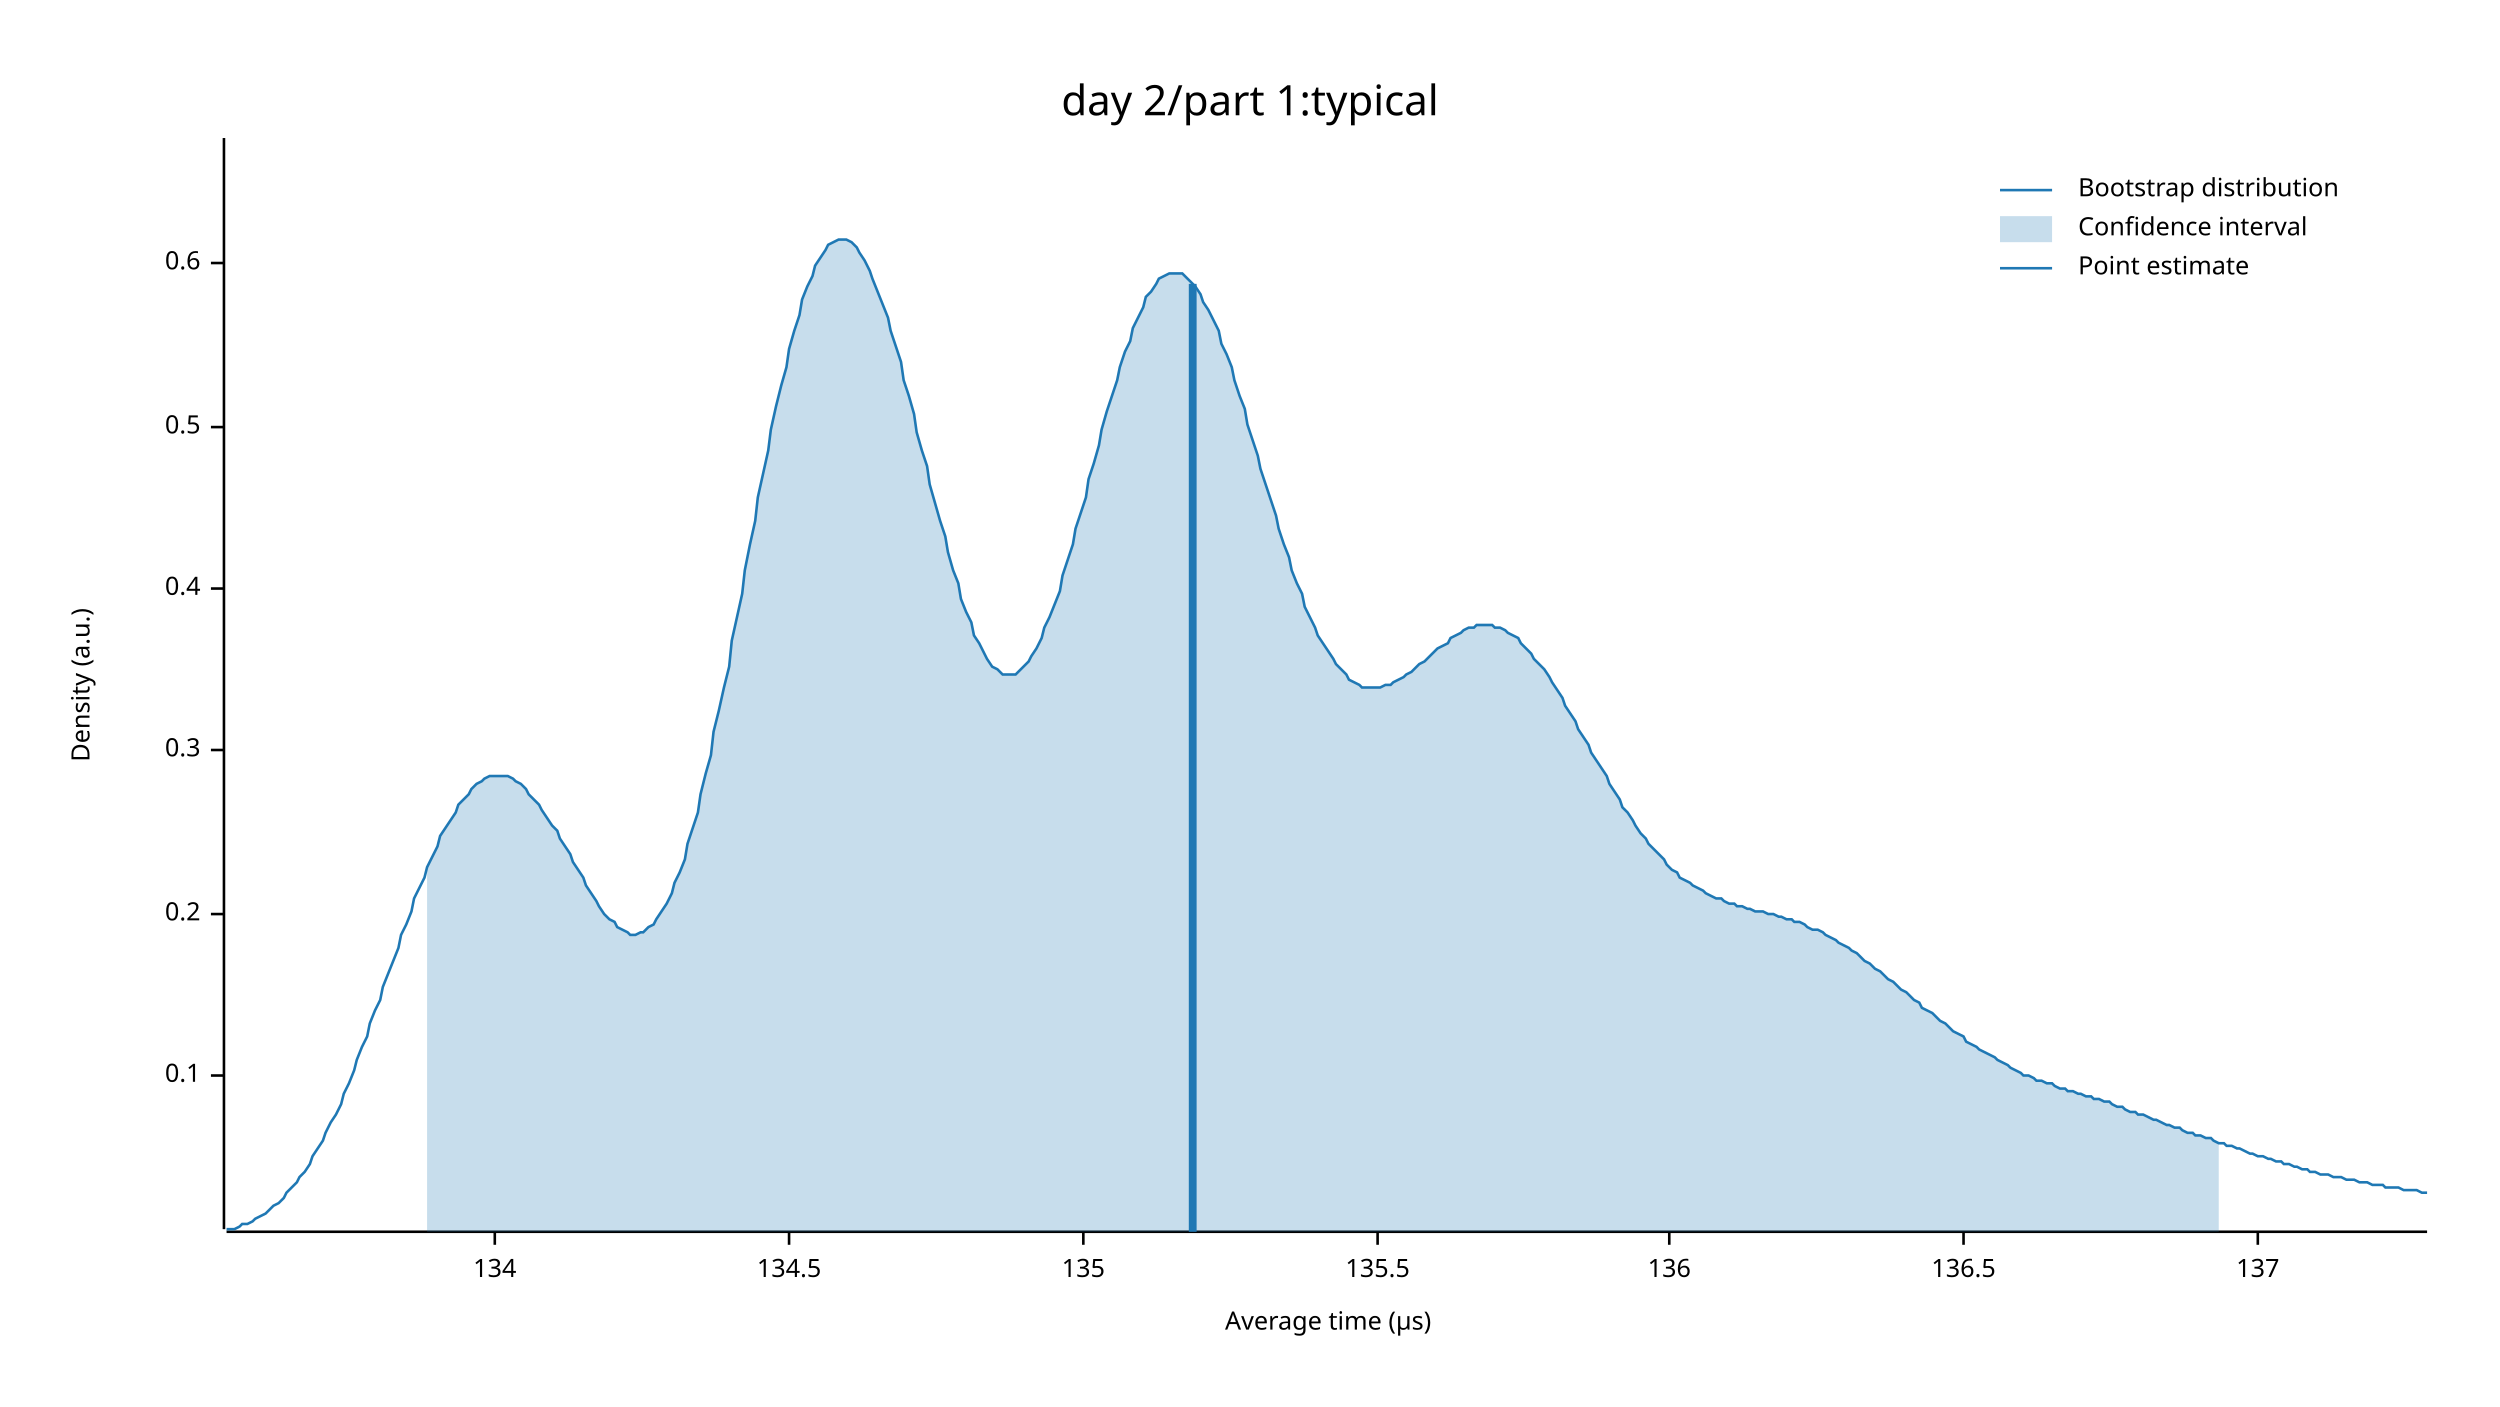
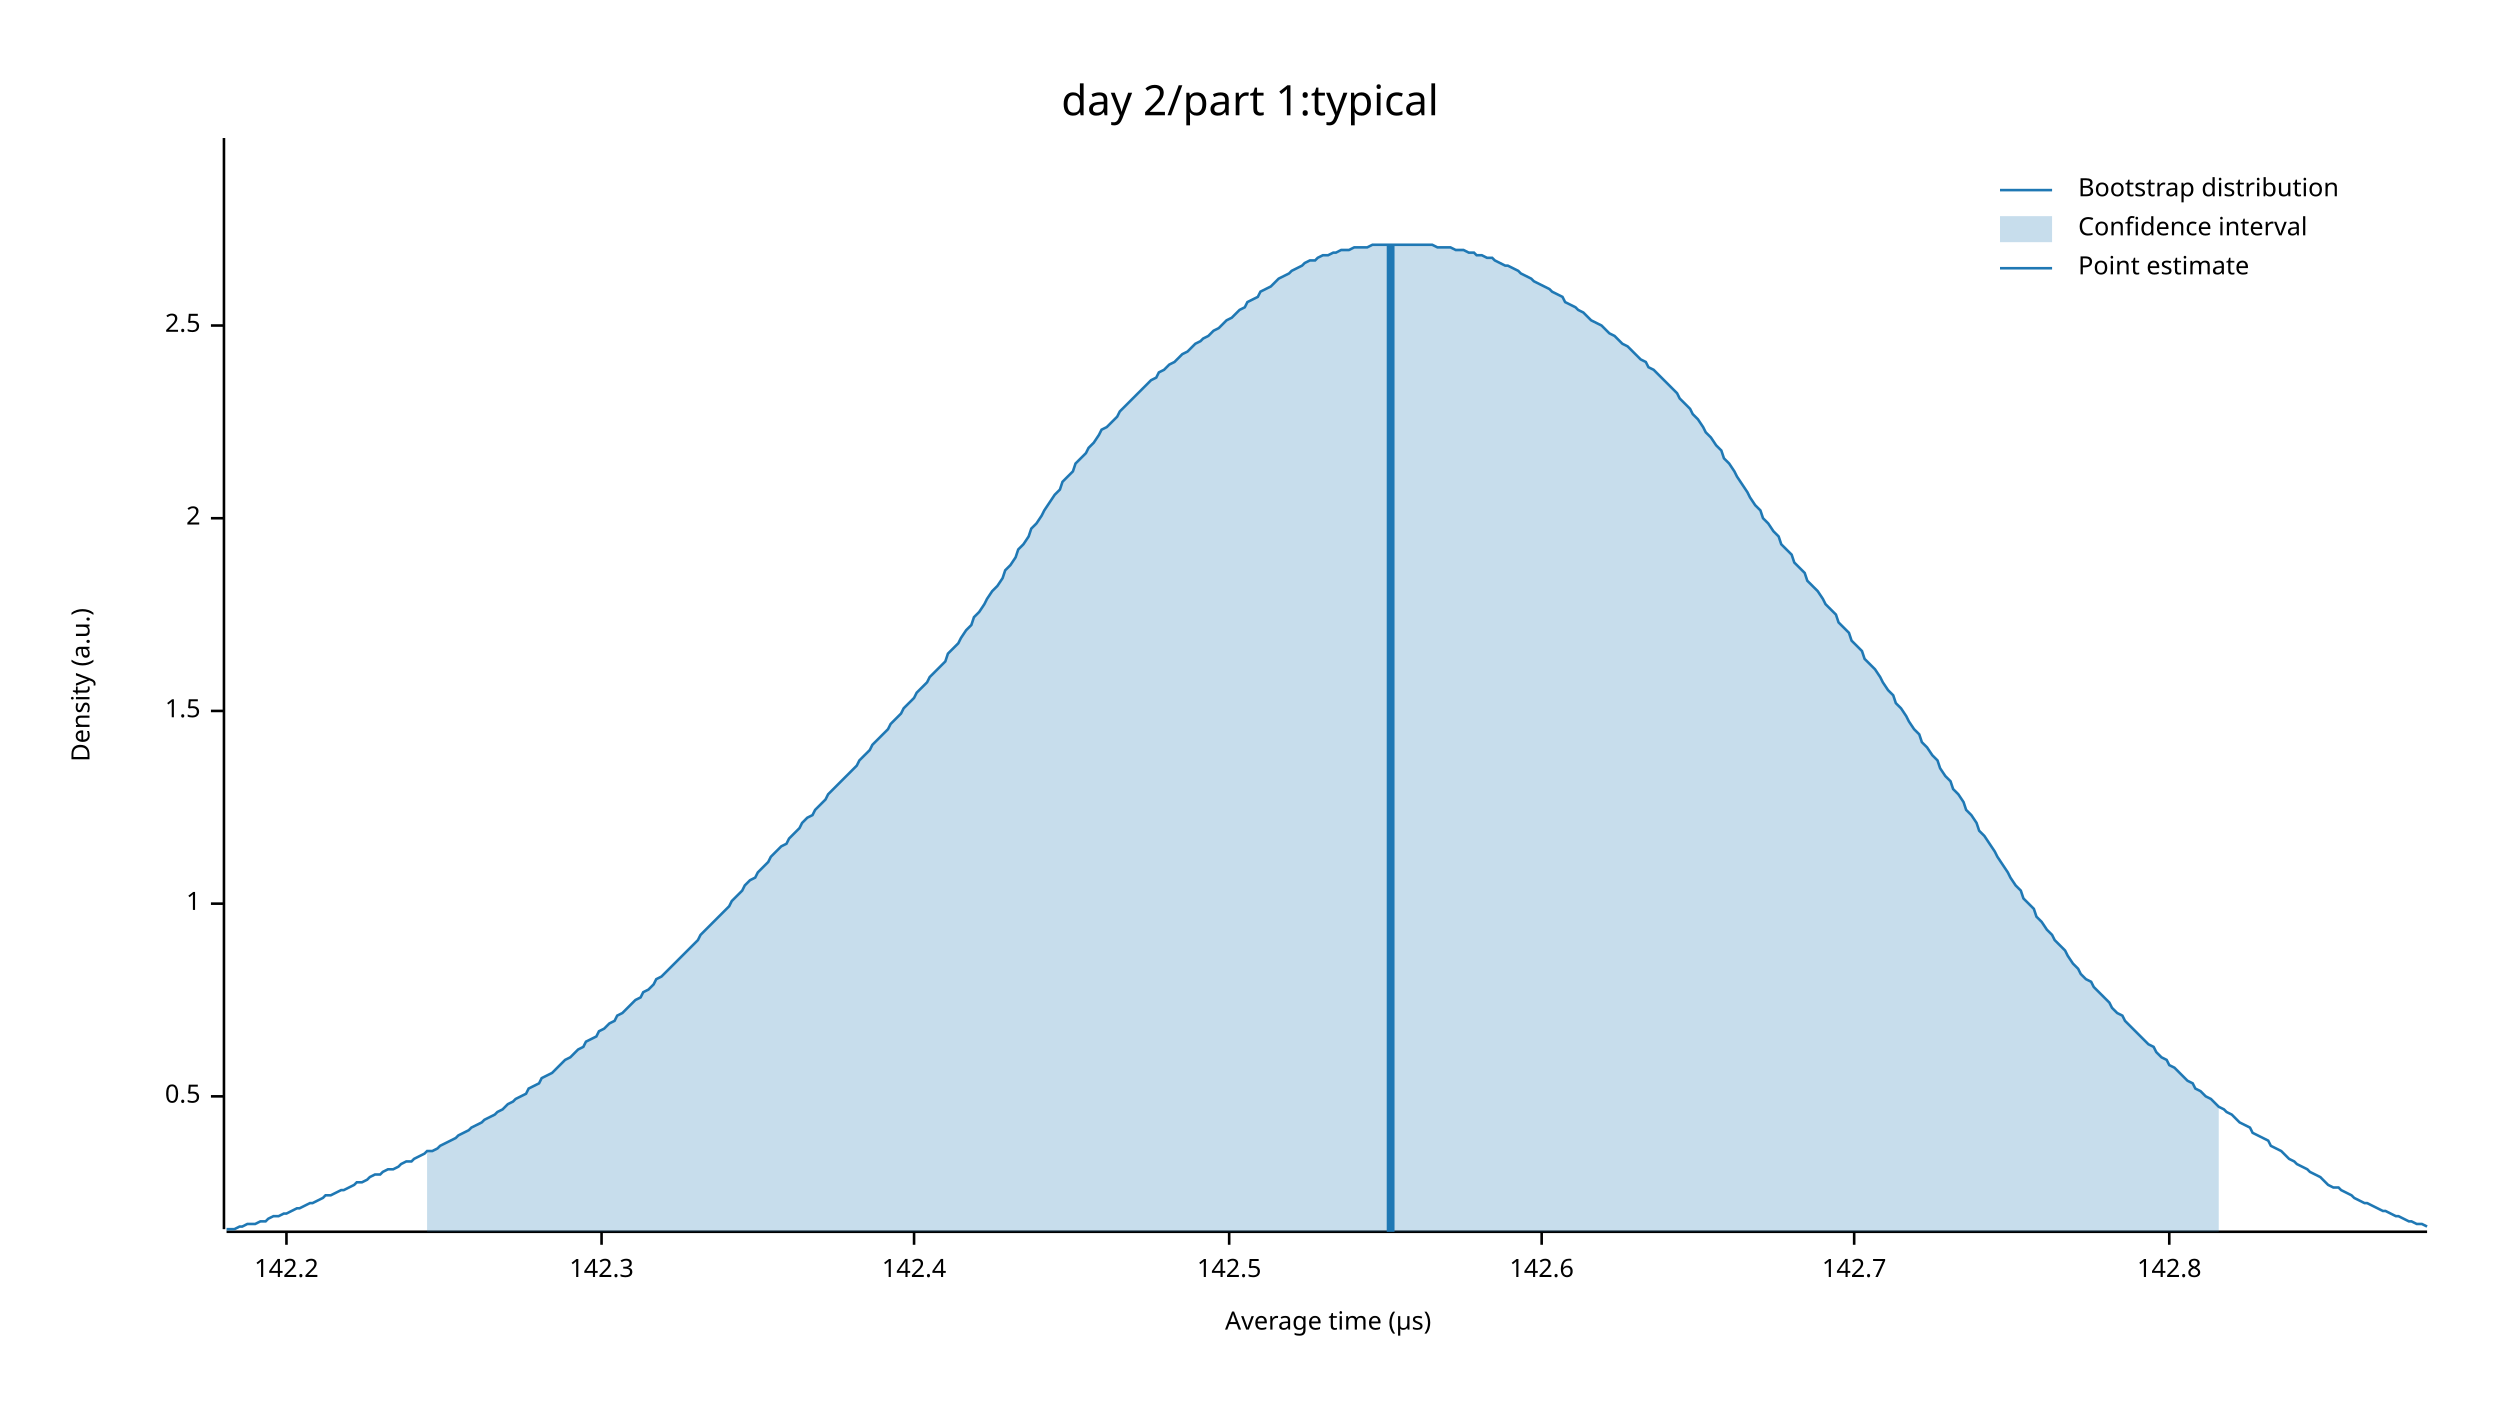
<svg xmlns="http://www.w3.org/2000/svg" width="960" height="540" viewBox="0 0 960 540">
  <text x="480" y="32" dy="0.76em" text-anchor="middle" font-family="sans-serif" font-size="16.129" opacity="1" fill="#000000">
day 2/part 1:typical
</text>
  <text x="27" y="263" dy="0.76em" text-anchor="middle" font-family="sans-serif" font-size="9.677" opacity="1" fill="#000000" transform="rotate(270, 27, 263)">
Density (a.u.)
</text>
  <text x="510" y="513" dy="-0.5ex" text-anchor="middle" font-family="sans-serif" font-size="9.677" opacity="1" fill="#000000">
Average time (µs)
</text>
  <polyline fill="none" opacity="1" stroke="#000000" stroke-width="1" points="86,53 86,472 " />
-   <text x="77" y="413" dy="0.5ex" text-anchor="end" font-family="sans-serif" font-size="9.677" opacity="1" fill="#000000">
- 0.1
- </text>
-   <polyline fill="none" opacity="1" stroke="#000000" stroke-width="1" points="81,413 86,413 " />
-   <text x="77" y="351" dy="0.5ex" text-anchor="end" font-family="sans-serif" font-size="9.677" opacity="1" fill="#000000">
- 0.2
- </text>
-   <polyline fill="none" opacity="1" stroke="#000000" stroke-width="1" points="81,351 86,351 " />
-   <text x="77" y="288" dy="0.5ex" text-anchor="end" font-family="sans-serif" font-size="9.677" opacity="1" fill="#000000">
- 0.3
- </text>
-   <polyline fill="none" opacity="1" stroke="#000000" stroke-width="1" points="81,288 86,288 " />
-   <text x="77" y="226" dy="0.5ex" text-anchor="end" font-family="sans-serif" font-size="9.677" opacity="1" fill="#000000">
- 0.4
- </text>
-   <polyline fill="none" opacity="1" stroke="#000000" stroke-width="1" points="81,226 86,226 " />
-   <text x="77" y="164" dy="0.5ex" text-anchor="end" font-family="sans-serif" font-size="9.677" opacity="1" fill="#000000">
+   <text x="77" y="421" dy="0.5ex" text-anchor="end" font-family="sans-serif" font-size="9.677" opacity="1" fill="#000000">
0.5
</text>
-   <polyline fill="none" opacity="1" stroke="#000000" stroke-width="1" points="81,164 86,164 " />
-   <text x="77" y="101" dy="0.5ex" text-anchor="end" font-family="sans-serif" font-size="9.677" opacity="1" fill="#000000">
- 0.6
+   <polyline fill="none" opacity="1" stroke="#000000" stroke-width="1" points="81,421 86,421 " />
+   <text x="77" y="347" dy="0.5ex" text-anchor="end" font-family="sans-serif" font-size="9.677" opacity="1" fill="#000000">
+ 1
</text>
-   <polyline fill="none" opacity="1" stroke="#000000" stroke-width="1" points="81,101 86,101 " />
+   <polyline fill="none" opacity="1" stroke="#000000" stroke-width="1" points="81,347 86,347 " />
+   <text x="77" y="273" dy="0.5ex" text-anchor="end" font-family="sans-serif" font-size="9.677" opacity="1" fill="#000000">
+ 1.5
+ </text>
+   <polyline fill="none" opacity="1" stroke="#000000" stroke-width="1" points="81,273 86,273 " />
+   <text x="77" y="199" dy="0.5ex" text-anchor="end" font-family="sans-serif" font-size="9.677" opacity="1" fill="#000000">
+ 2
+ </text>
+   <polyline fill="none" opacity="1" stroke="#000000" stroke-width="1" points="81,199 86,199 " />
+   <text x="77" y="125" dy="0.5ex" text-anchor="end" font-family="sans-serif" font-size="9.677" opacity="1" fill="#000000">
+ 2.5
+ </text>
+   <polyline fill="none" opacity="1" stroke="#000000" stroke-width="1" points="81,125 86,125 " />
  <polyline fill="none" opacity="1" stroke="#000000" stroke-width="1" points="87,473 932,473 " />
-   <text x="190" y="483" dy="0.76em" text-anchor="middle" font-family="sans-serif" font-size="9.677" opacity="1" fill="#000000">
- 134
+   <text x="110" y="483" dy="0.76em" text-anchor="middle" font-family="sans-serif" font-size="9.677" opacity="1" fill="#000000">
+ 142.2
</text>
-   <polyline fill="none" opacity="1" stroke="#000000" stroke-width="1" points="190,473 190,478 " />
-   <text x="303" y="483" dy="0.76em" text-anchor="middle" font-family="sans-serif" font-size="9.677" opacity="1" fill="#000000">
- 134.5
+   <polyline fill="none" opacity="1" stroke="#000000" stroke-width="1" points="110,473 110,478 " />
+   <text x="231" y="483" dy="0.76em" text-anchor="middle" font-family="sans-serif" font-size="9.677" opacity="1" fill="#000000">
+ 142.3
</text>
-   <polyline fill="none" opacity="1" stroke="#000000" stroke-width="1" points="303,473 303,478 " />
-   <text x="416" y="483" dy="0.76em" text-anchor="middle" font-family="sans-serif" font-size="9.677" opacity="1" fill="#000000">
- 135
+   <polyline fill="none" opacity="1" stroke="#000000" stroke-width="1" points="231,473 231,478 " />
+   <text x="351" y="483" dy="0.76em" text-anchor="middle" font-family="sans-serif" font-size="9.677" opacity="1" fill="#000000">
+ 142.4
</text>
-   <polyline fill="none" opacity="1" stroke="#000000" stroke-width="1" points="416,473 416,478 " />
-   <text x="529" y="483" dy="0.76em" text-anchor="middle" font-family="sans-serif" font-size="9.677" opacity="1" fill="#000000">
- 135.5
+   <polyline fill="none" opacity="1" stroke="#000000" stroke-width="1" points="351,473 351,478 " />
+   <text x="472" y="483" dy="0.76em" text-anchor="middle" font-family="sans-serif" font-size="9.677" opacity="1" fill="#000000">
+ 142.5
</text>
-   <polyline fill="none" opacity="1" stroke="#000000" stroke-width="1" points="529,473 529,478 " />
-   <text x="641" y="483" dy="0.76em" text-anchor="middle" font-family="sans-serif" font-size="9.677" opacity="1" fill="#000000">
- 136
+   <polyline fill="none" opacity="1" stroke="#000000" stroke-width="1" points="472,473 472,478 " />
+   <text x="592" y="483" dy="0.76em" text-anchor="middle" font-family="sans-serif" font-size="9.677" opacity="1" fill="#000000">
+ 142.6
</text>
-   <polyline fill="none" opacity="1" stroke="#000000" stroke-width="1" points="641,473 641,478 " />
-   <text x="754" y="483" dy="0.76em" text-anchor="middle" font-family="sans-serif" font-size="9.677" opacity="1" fill="#000000">
- 136.5
+   <polyline fill="none" opacity="1" stroke="#000000" stroke-width="1" points="592,473 592,478 " />
+   <text x="712" y="483" dy="0.76em" text-anchor="middle" font-family="sans-serif" font-size="9.677" opacity="1" fill="#000000">
+ 142.7
</text>
-   <polyline fill="none" opacity="1" stroke="#000000" stroke-width="1" points="754,473 754,478 " />
-   <text x="867" y="483" dy="0.76em" text-anchor="middle" font-family="sans-serif" font-size="9.677" opacity="1" fill="#000000">
- 137
+   <polyline fill="none" opacity="1" stroke="#000000" stroke-width="1" points="712,473 712,478 " />
+   <text x="833" y="483" dy="0.76em" text-anchor="middle" font-family="sans-serif" font-size="9.677" opacity="1" fill="#000000">
+ 142.8
</text>
-   <polyline fill="none" opacity="1" stroke="#000000" stroke-width="1" points="867,473 867,478 " />
-   <polyline fill="none" opacity="1" stroke="#1F78B4" stroke-width="1" points="87,472 88,472 90,472 92,471 93,470 95,470 97,469 98,468 100,467 102,466 103,465 105,463 107,462 109,460 110,458 112,456 114,454 115,452 117,450 119,447 120,444 122,441 124,438 125,435 127,431 129,428 131,424 132,420 134,416 136,411 137,407 139,402 141,398 142,393 144,388 146,384 147,379 149,374 151,369 153,364 154,359 156,355 158,350 159,345 161,341 163,337 164,333 166,329 168,325 169,321 171,318 173,315 175,312 176,309 178,307 180,305 181,303 183,301 185,300 186,299 188,298 190,298 191,298 193,298 195,298 197,299 198,300 200,301 202,303 203,305 205,307 207,309 208,311 210,314 212,317 214,319 215,322 217,325 219,328 220,331 222,334 224,337 225,340 227,343 229,346 230,348 232,351 234,353 236,354 237,356 239,357 241,358 242,359 244,359 246,358 247,358 249,356 251,355 252,353 254,350 256,347 258,343 259,339 261,335 263,330 264,324 266,318 268,312 269,305 271,297 273,290 274,281 276,273 278,264 280,256 281,246 283,237 285,228 286,219 288,209 290,200 291,191 293,182 295,173 296,165 298,156 300,148 302,141 303,134 305,127 307,121 308,115 310,110 312,106 313,102 315,99 317,96 318,94 320,93 322,92 324,92 325,92 327,93 329,95 330,97 332,100 334,104 335,107 337,112 339,117 341,122 342,127 344,133 346,139 347,146 349,152 351,159 352,166 354,173 356,179 357,186 359,193 361,200 363,206 364,212 366,219 368,224 369,230 371,235 373,239 374,244 376,247 378,251 379,253 381,256 383,257 385,259 386,259 388,259 390,259 391,258 393,256 395,254 396,252 398,249 400,245 401,241 403,237 405,232 407,227 408,221 410,215 412,209 413,203 415,197 417,191 418,184 420,178 422,171 423,165 425,158 427,152 429,146 430,141 432,135 434,131 435,126 437,122 439,118 440,114 442,112 444,109 445,107 447,106 449,105 451,105 452,105 454,105 456,107 457,108 459,110 461,113 462,116 464,119 466,123 468,127 469,132 471,136 473,141 474,146 476,152 478,157 479,163 481,169 483,175 484,180 486,186 488,192 490,198 491,203 493,209 495,214 496,219 498,224 500,228 501,233 503,237 505,241 506,244 508,247 510,250 512,253 513,255 515,257 517,259 518,261 520,262 522,263 523,264 525,264 527,264 528,264 530,264 532,263 534,263 535,262 537,261 539,260 540,259 542,258 544,256 545,255 547,254 549,252 550,251 552,249 554,248 556,247 557,245 559,244 561,243 562,242 564,241 566,241 567,240 569,240 571,240 573,240 574,241 576,241 578,242 579,243 581,244 583,245 584,247 586,249 588,251 589,253 591,255 593,257 595,260 596,262 598,265 600,268 601,271 603,274 605,277 606,280 608,283 610,286 611,289 613,292 615,295 617,298 618,301 620,304 622,307 623,310 625,312 627,315 628,317 630,320 632,322 633,324 635,326 637,328 639,330 640,332 642,334 644,335 645,337 647,338 649,339 650,340 652,341 654,342 655,343 657,344 659,345 661,345 662,346 664,347 666,347 667,348 669,348 671,349 672,349 674,350 676,350 677,350 679,351 681,351 683,352 684,352 686,353 688,353 689,354 691,354 693,355 694,356 696,357 698,357 700,358 701,359 703,360 705,361 706,362 708,363 710,364 711,365 713,366 715,368 716,369 718,370 720,372 722,373 723,374 725,376 727,377 728,378 730,380 732,381 733,382 735,384 737,385 738,387 740,388 742,389 744,391 745,392 747,393 749,395 750,396 752,397 754,398 755,400 757,401 759,402 760,403 762,404 764,405 766,406 767,407 769,408 771,409 772,410 774,411 776,412 777,413 779,413 781,414 782,415 784,415 786,416 788,416 789,417 791,418 793,418 794,419 796,419 798,420 799,420 801,421 803,421 804,422 806,422 808,423 810,423 811,424 813,425 815,425 816,426 818,427 820,427 821,428 823,428 825,429 827,430 828,430 830,431 832,432 833,432 835,433 837,433 838,434 840,435 842,435 843,436 845,436 847,437 849,437 850,438 852,439 854,439 855,440 857,440 859,441 860,441 862,442 864,443 865,443 867,444 869,444 871,445 872,445 874,446 876,446 877,447 879,447 881,448 882,448 884,449 886,449 887,450 889,450 891,451 893,451 894,451 896,452 898,452 899,452 901,453 903,453 904,453 906,454 908,454 909,454 911,455 913,455 915,455 916,456 918,456 920,456 921,456 923,457 925,457 926,457 928,457 930,458 932,458 " />
-   <polygon opacity="0.25" fill="#1F78B4" points="164,333 166,329 168,325 169,321 171,318 173,315 175,312 176,309 178,307 180,305 181,303 183,301 185,300 186,299 188,298 190,298 191,298 193,298 195,298 197,299 198,300 200,301 202,303 203,305 205,307 207,309 208,311 210,314 212,317 214,319 215,322 217,325 219,328 220,331 222,334 224,337 225,340 227,343 229,346 230,348 232,351 234,353 236,354 237,356 239,357 241,358 242,359 244,359 246,358 247,358 249,356 251,355 252,353 254,350 256,347 258,343 259,339 261,335 263,330 264,324 266,318 268,312 269,305 271,297 273,290 274,281 276,273 278,264 280,256 281,246 283,237 285,228 286,219 288,209 290,200 291,191 293,182 295,173 296,165 298,156 300,148 302,141 303,134 305,127 307,121 308,115 310,110 312,106 313,102 315,99 317,96 318,94 320,93 322,92 324,92 325,92 327,93 329,95 330,97 332,100 334,104 335,107 337,112 339,117 341,122 342,127 344,133 346,139 347,146 349,152 351,159 352,166 354,173 356,179 357,186 359,193 361,200 363,206 364,212 366,219 368,224 369,230 371,235 373,239 374,244 376,247 378,251 379,253 381,256 383,257 385,259 386,259 388,259 390,259 391,258 393,256 395,254 396,252 398,249 400,245 401,241 403,237 405,232 407,227 408,221 410,215 412,209 413,203 415,197 417,191 418,184 420,178 422,171 423,165 425,158 427,152 429,146 430,141 432,135 434,131 435,126 437,122 439,118 440,114 442,112 444,109 445,107 447,106 449,105 451,105 452,105 454,105 456,107 457,108 459,110 461,113 462,116 464,119 466,123 468,127 469,132 471,136 473,141 474,146 476,152 478,157 479,163 481,169 483,175 484,180 486,186 488,192 490,198 491,203 493,209 495,214 496,219 498,224 500,228 501,233 503,237 505,241 506,244 508,247 510,250 512,253 513,255 515,257 517,259 518,261 520,262 522,263 523,264 525,264 527,264 528,264 530,264 532,263 534,263 535,262 537,261 539,260 540,259 542,258 544,256 545,255 547,254 549,252 550,251 552,249 554,248 556,247 557,245 559,244 561,243 562,242 564,241 566,241 567,240 569,240 571,240 573,240 574,241 576,241 578,242 579,243 581,244 583,245 584,247 586,249 588,251 589,253 591,255 593,257 595,260 596,262 598,265 600,268 601,271 603,274 605,277 606,280 608,283 610,286 611,289 613,292 615,295 617,298 618,301 620,304 622,307 623,310 625,312 627,315 628,317 630,320 632,322 633,324 635,326 637,328 639,330 640,332 642,334 644,335 645,337 647,338 649,339 650,340 652,341 654,342 655,343 657,344 659,345 661,345 662,346 664,347 666,347 667,348 669,348 671,349 672,349 674,350 676,350 677,350 679,351 681,351 683,352 684,352 686,353 688,353 689,354 691,354 693,355 694,356 696,357 698,357 700,358 701,359 703,360 705,361 706,362 708,363 710,364 711,365 713,366 715,368 716,369 718,370 720,372 722,373 723,374 725,376 727,377 728,378 730,380 732,381 733,382 735,384 737,385 738,387 740,388 742,389 744,391 745,392 747,393 749,395 750,396 752,397 754,398 755,400 757,401 759,402 760,403 762,404 764,405 766,406 767,407 769,408 771,409 772,410 774,411 776,412 777,413 779,413 781,414 782,415 784,415 786,416 788,416 789,417 791,418 793,418 794,419 796,419 798,420 799,420 801,421 803,421 804,422 806,422 808,423 810,423 811,424 813,425 815,425 816,426 818,427 820,427 821,428 823,428 825,429 827,430 828,430 830,431 832,432 833,432 835,433 837,433 838,434 840,435 842,435 843,436 845,436 847,437 849,437 850,438 852,439 852,473 164,473 " />
-   <polyline fill="none" opacity="1" stroke="#1F78B4" stroke-width="3" points="458,473 458,109 " />
+   <polyline fill="none" opacity="1" stroke="#000000" stroke-width="1" points="833,473 833,478 " />
+   <polyline fill="none" opacity="1" stroke="#1F78B4" stroke-width="1" points="87,472 88,472 90,472 92,471 93,471 95,470 97,470 98,470 100,469 102,469 103,468 105,467 107,467 109,466 110,466 112,465 114,464 115,464 117,463 119,462 120,462 122,461 124,460 125,459 127,459 129,458 131,457 132,457 134,456 136,455 137,454 139,454 141,453 142,452 144,451 146,451 147,450 149,449 151,449 153,448 154,447 156,446 158,446 159,445 161,444 163,443 164,442 166,442 168,441 169,440 171,439 173,438 175,437 176,436 178,435 180,434 181,433 183,432 185,431 186,430 188,429 190,428 191,427 193,426 195,424 197,423 198,422 200,421 202,420 203,418 205,417 207,416 208,414 210,413 212,412 214,410 215,409 217,407 219,406 220,405 222,403 224,402 225,400 227,399 229,398 230,396 232,395 234,393 236,392 237,390 239,389 241,387 242,386 244,384 246,383 247,381 249,380 251,378 252,376 254,375 256,373 258,371 259,370 261,368 263,366 264,365 266,363 268,361 269,359 271,357 273,355 274,354 276,352 278,350 280,348 281,346 283,344 285,342 286,340 288,338 290,337 291,335 293,333 295,331 296,329 298,327 300,325 302,324 303,322 305,320 307,318 308,316 310,314 312,313 313,311 315,309 317,307 318,305 320,303 322,301 324,299 325,298 327,296 329,294 330,292 332,290 334,288 335,286 337,284 339,282 341,280 342,278 344,276 346,274 347,272 349,270 351,268 352,266 354,264 356,262 357,260 359,258 361,256 363,254 364,251 366,249 368,247 369,245 371,242 373,240 374,237 376,235 378,232 379,230 381,227 383,225 385,222 386,219 388,217 390,214 391,211 393,209 395,206 396,203 398,201 400,198 401,196 403,193 405,190 407,188 408,185 410,183 412,181 413,178 415,176 417,174 418,172 420,170 422,167 423,165 425,164 427,162 429,160 430,158 432,156 434,154 435,153 437,151 439,149 440,148 442,146 444,145 445,143 447,142 449,140 451,139 452,138 454,136 456,135 457,134 459,132 461,131 462,130 464,129 466,127 468,126 469,125 471,123 473,122 474,121 476,119 478,118 479,116 481,115 483,114 484,112 486,111 488,110 490,108 491,107 493,106 495,105 496,104 498,103 500,102 501,101 503,100 505,100 506,99 508,98 510,98 512,97 513,97 515,96 517,96 518,96 520,95 522,95 523,95 525,95 527,94 528,94 530,94 532,94 534,94 535,94 537,94 539,94 540,94 542,94 544,94 545,94 547,94 549,94 550,94 552,95 554,95 556,95 557,95 559,96 561,96 562,96 564,97 566,97 567,98 569,98 571,99 573,99 574,100 576,101 578,102 579,102 581,103 583,104 584,105 586,106 588,107 589,108 591,109 593,110 595,111 596,112 598,113 600,114 601,116 603,117 605,118 606,119 608,120 610,122 611,123 613,124 615,125 617,127 618,128 620,129 622,131 623,132 625,133 627,135 628,136 630,138 632,139 633,141 635,142 637,144 639,146 640,147 642,149 644,151 645,153 647,155 649,157 650,159 652,161 654,164 655,166 657,168 659,171 661,173 662,176 664,178 666,181 667,183 669,186 671,189 672,191 674,194 676,196 677,199 679,201 681,204 683,206 684,209 686,211 688,213 689,216 691,218 693,220 694,223 696,225 698,227 700,230 701,232 703,234 705,236 706,239 708,241 710,243 711,246 713,248 715,250 716,253 718,255 720,257 722,260 723,262 725,265 727,267 728,270 730,272 732,275 733,277 735,280 737,282 738,285 740,287 742,290 744,292 745,295 747,298 749,300 750,303 752,305 754,308 755,311 757,313 759,316 760,319 762,321 764,324 766,327 767,329 769,332 771,335 772,337 774,340 776,342 777,345 779,347 781,349 782,352 784,354 786,357 788,359 789,361 791,363 793,365 794,367 796,370 798,372 799,374 801,376 803,377 804,379 806,381 808,383 810,385 811,387 813,389 815,390 816,392 818,394 820,396 821,397 823,399 825,401 827,402 828,404 830,406 832,407 833,409 835,410 837,412 838,413 840,415 842,416 843,418 845,419 847,421 849,422 850,423 852,425 854,426 855,427 857,428 859,430 860,431 862,432 864,433 865,435 867,436 869,437 871,438 872,440 874,441 876,442 877,443 879,445 881,446 882,447 884,448 886,449 887,450 889,451 891,452 893,454 894,455 896,456 898,456 899,457 901,458 903,459 904,460 906,461 908,462 909,462 911,463 913,464 915,465 916,465 918,466 920,467 921,467 923,468 925,469 926,469 928,470 930,470 932,471 " />
+   <polygon opacity="0.25" fill="#1F78B4" points="164,442 166,442 168,441 169,440 171,439 173,438 175,437 176,436 178,435 180,434 181,433 183,432 185,431 186,430 188,429 190,428 191,427 193,426 195,424 197,423 198,422 200,421 202,420 203,418 205,417 207,416 208,414 210,413 212,412 214,410 215,409 217,407 219,406 220,405 222,403 224,402 225,400 227,399 229,398 230,396 232,395 234,393 236,392 237,390 239,389 241,387 242,386 244,384 246,383 247,381 249,380 251,378 252,376 254,375 256,373 258,371 259,370 261,368 263,366 264,365 266,363 268,361 269,359 271,357 273,355 274,354 276,352 278,350 280,348 281,346 283,344 285,342 286,340 288,338 290,337 291,335 293,333 295,331 296,329 298,327 300,325 302,324 303,322 305,320 307,318 308,316 310,314 312,313 313,311 315,309 317,307 318,305 320,303 322,301 324,299 325,298 327,296 329,294 330,292 332,290 334,288 335,286 337,284 339,282 341,280 342,278 344,276 346,274 347,272 349,270 351,268 352,266 354,264 356,262 357,260 359,258 361,256 363,254 364,251 366,249 368,247 369,245 371,242 373,240 374,237 376,235 378,232 379,230 381,227 383,225 385,222 386,219 388,217 390,214 391,211 393,209 395,206 396,203 398,201 400,198 401,196 403,193 405,190 407,188 408,185 410,183 412,181 413,178 415,176 417,174 418,172 420,170 422,167 423,165 425,164 427,162 429,160 430,158 432,156 434,154 435,153 437,151 439,149 440,148 442,146 444,145 445,143 447,142 449,140 451,139 452,138 454,136 456,135 457,134 459,132 461,131 462,130 464,129 466,127 468,126 469,125 471,123 473,122 474,121 476,119 478,118 479,116 481,115 483,114 484,112 486,111 488,110 490,108 491,107 493,106 495,105 496,104 498,103 500,102 501,101 503,100 505,100 506,99 508,98 510,98 512,97 513,97 515,96 517,96 518,96 520,95 522,95 523,95 525,95 527,94 528,94 530,94 532,94 534,94 535,94 537,94 539,94 540,94 542,94 544,94 545,94 547,94 549,94 550,94 552,95 554,95 556,95 557,95 559,96 561,96 562,96 564,97 566,97 567,98 569,98 571,99 573,99 574,100 576,101 578,102 579,102 581,103 583,104 584,105 586,106 588,107 589,108 591,109 593,110 595,111 596,112 598,113 600,114 601,116 603,117 605,118 606,119 608,120 610,122 611,123 613,124 615,125 617,127 618,128 620,129 622,131 623,132 625,133 627,135 628,136 630,138 632,139 633,141 635,142 637,144 639,146 640,147 642,149 644,151 645,153 647,155 649,157 650,159 652,161 654,164 655,166 657,168 659,171 661,173 662,176 664,178 666,181 667,183 669,186 671,189 672,191 674,194 676,196 677,199 679,201 681,204 683,206 684,209 686,211 688,213 689,216 691,218 693,220 694,223 696,225 698,227 700,230 701,232 703,234 705,236 706,239 708,241 710,243 711,246 713,248 715,250 716,253 718,255 720,257 722,260 723,262 725,265 727,267 728,270 730,272 732,275 733,277 735,280 737,282 738,285 740,287 742,290 744,292 745,295 747,298 749,300 750,303 752,305 754,308 755,311 757,313 759,316 760,319 762,321 764,324 766,327 767,329 769,332 771,335 772,337 774,340 776,342 777,345 779,347 781,349 782,352 784,354 786,357 788,359 789,361 791,363 793,365 794,367 796,370 798,372 799,374 801,376 803,377 804,379 806,381 808,383 810,385 811,387 813,389 815,390 816,392 818,394 820,396 821,397 823,399 825,401 827,402 828,404 830,406 832,407 833,409 835,410 837,412 838,413 840,415 842,416 843,418 845,419 847,421 849,422 850,423 852,425 852,473 164,473 " />
+   <polyline fill="none" opacity="1" stroke="#1F78B4" stroke-width="3" points="534,473 534,94 " />
  <text x="798" y="68" dy="0.76em" text-anchor="start" font-family="sans-serif" font-size="9.677" opacity="1" fill="#000000">
Bootstrap distribution
</text>
  <text x="798" y="83" dy="0.76em" text-anchor="start" font-family="sans-serif" font-size="9.677" opacity="1" fill="#000000">
Confidence interval
</text>
  <text x="798" y="98" dy="0.76em" text-anchor="start" font-family="sans-serif" font-size="9.677" opacity="1" fill="#000000">
Point estimate
</text>
  <polyline fill="none" opacity="1" stroke="#1F78B4" stroke-width="1" points="768,73 788,73 " />
  <rect x="768" y="83" width="20" height="10" opacity="0.25" fill="#1F78B4" stroke="none" />
  <polyline fill="none" opacity="1" stroke="#1F78B4" stroke-width="1" points="768,103 788,103 " />
</svg>
